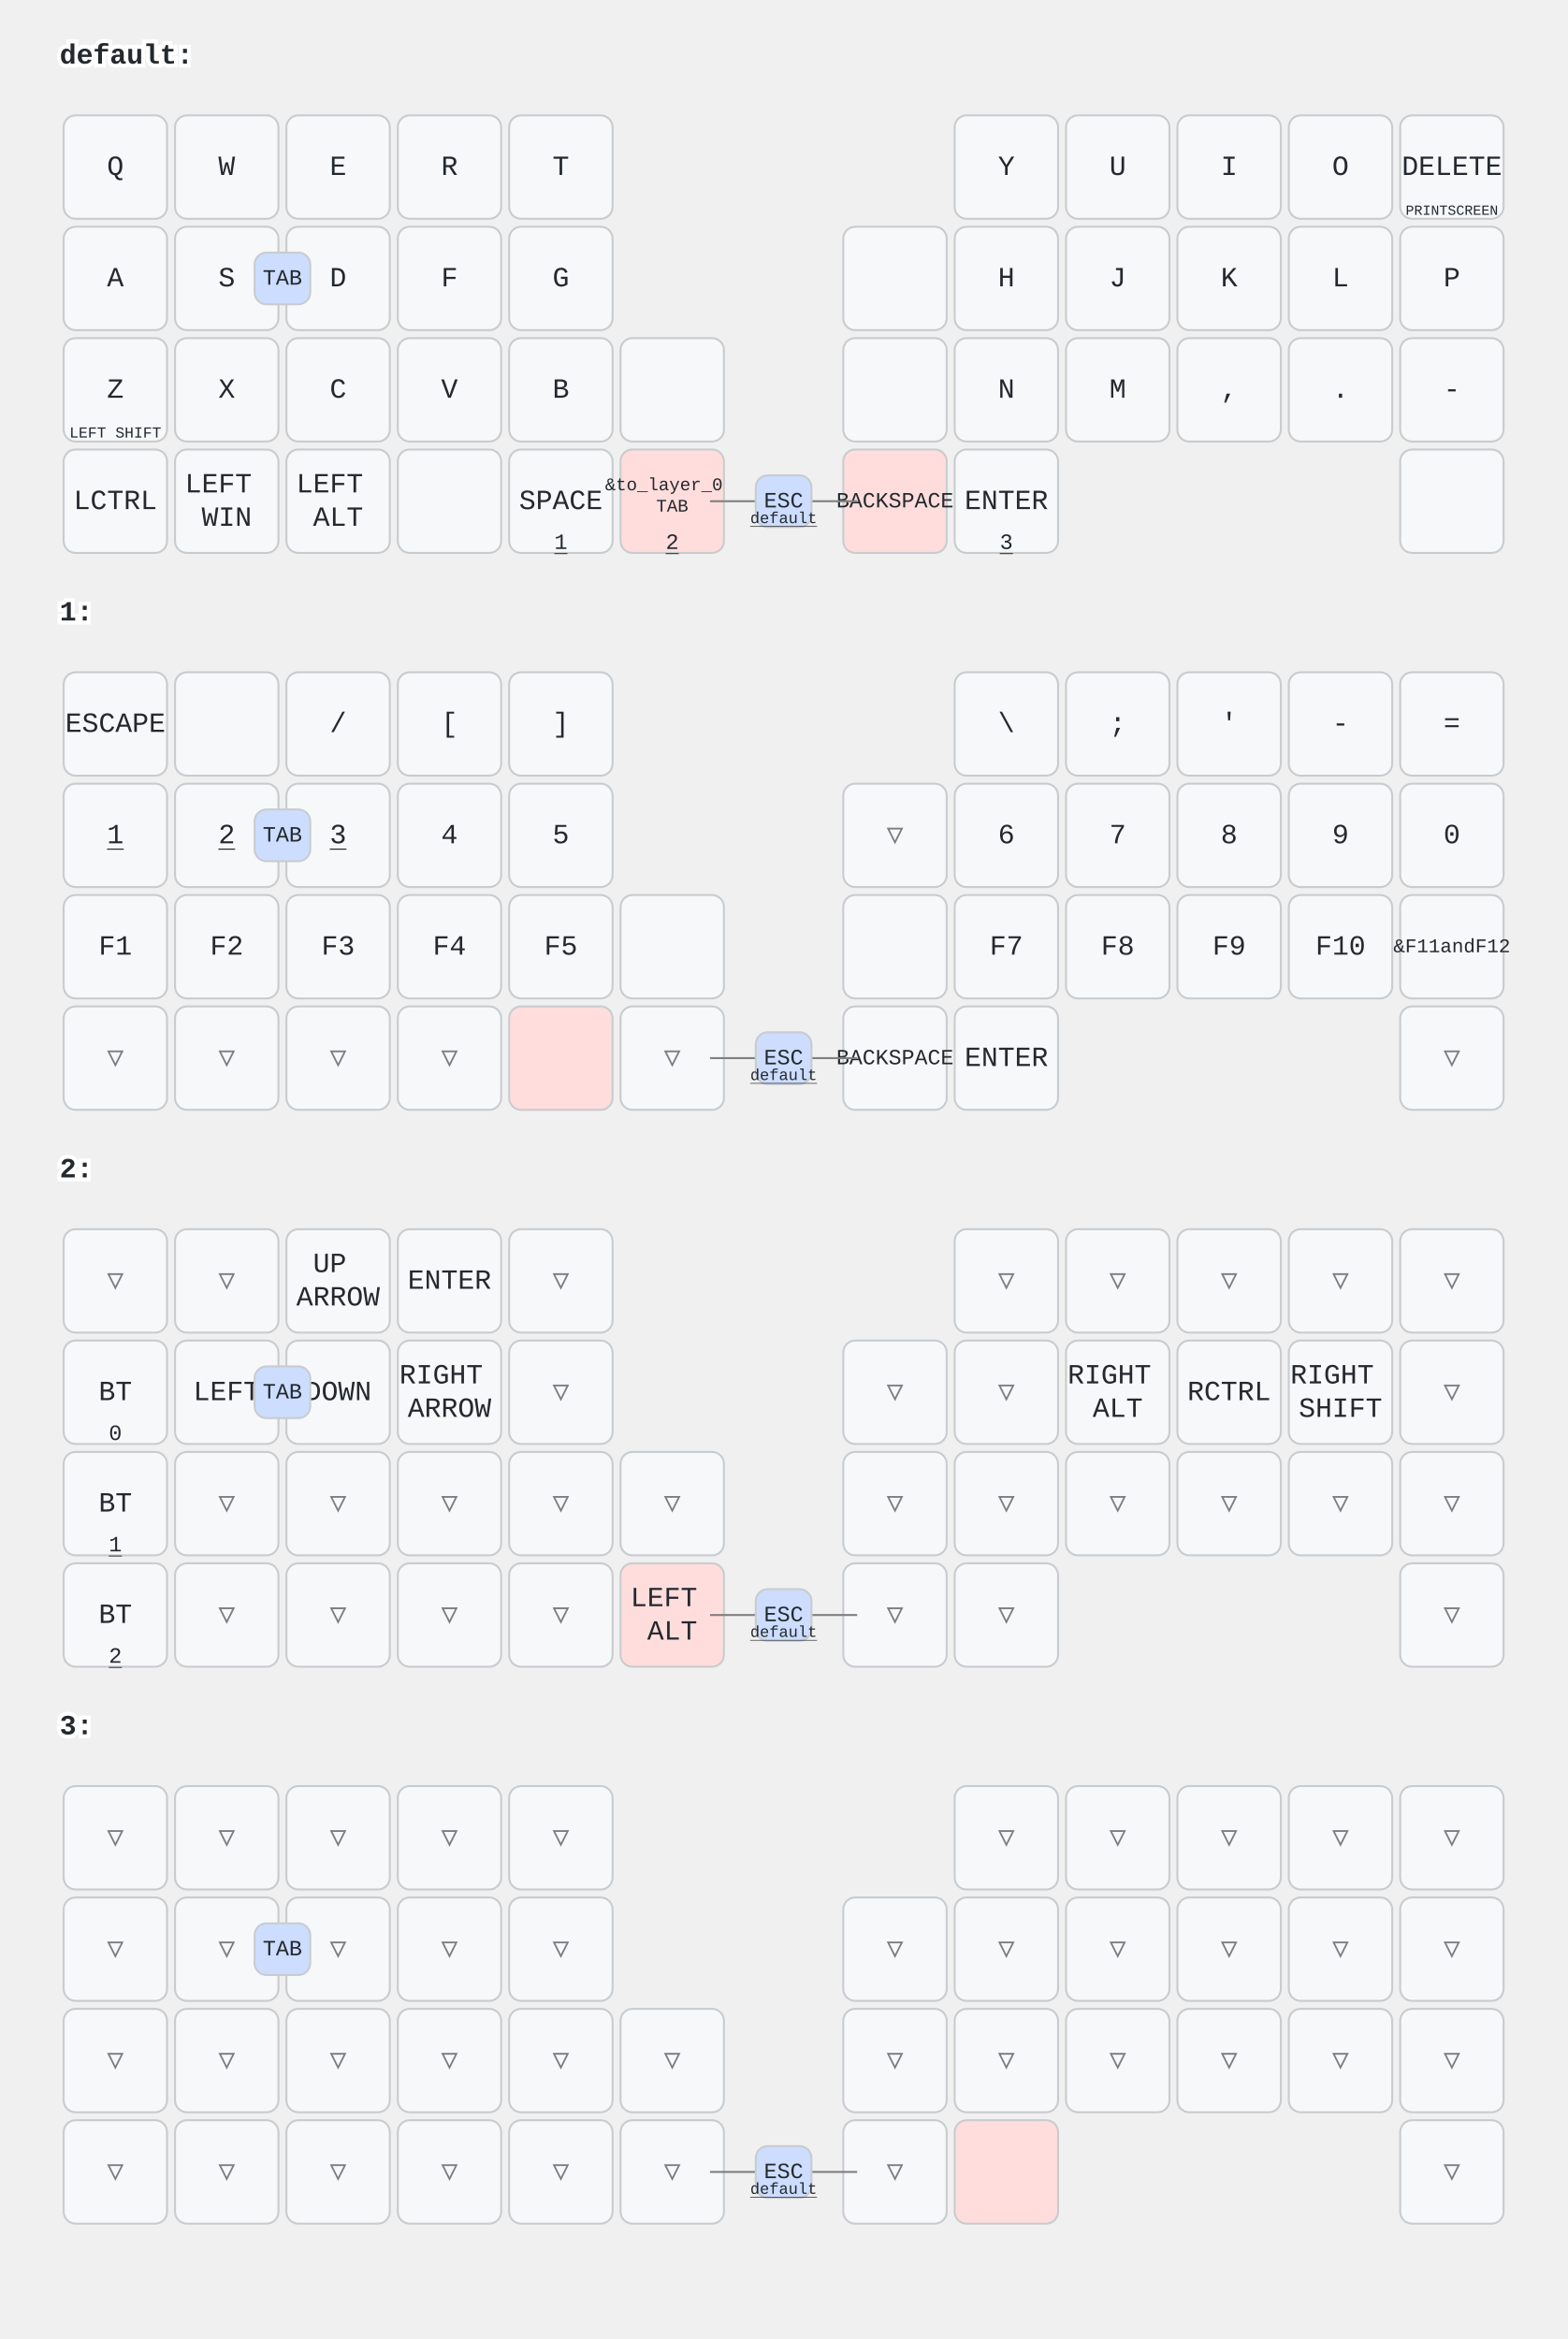
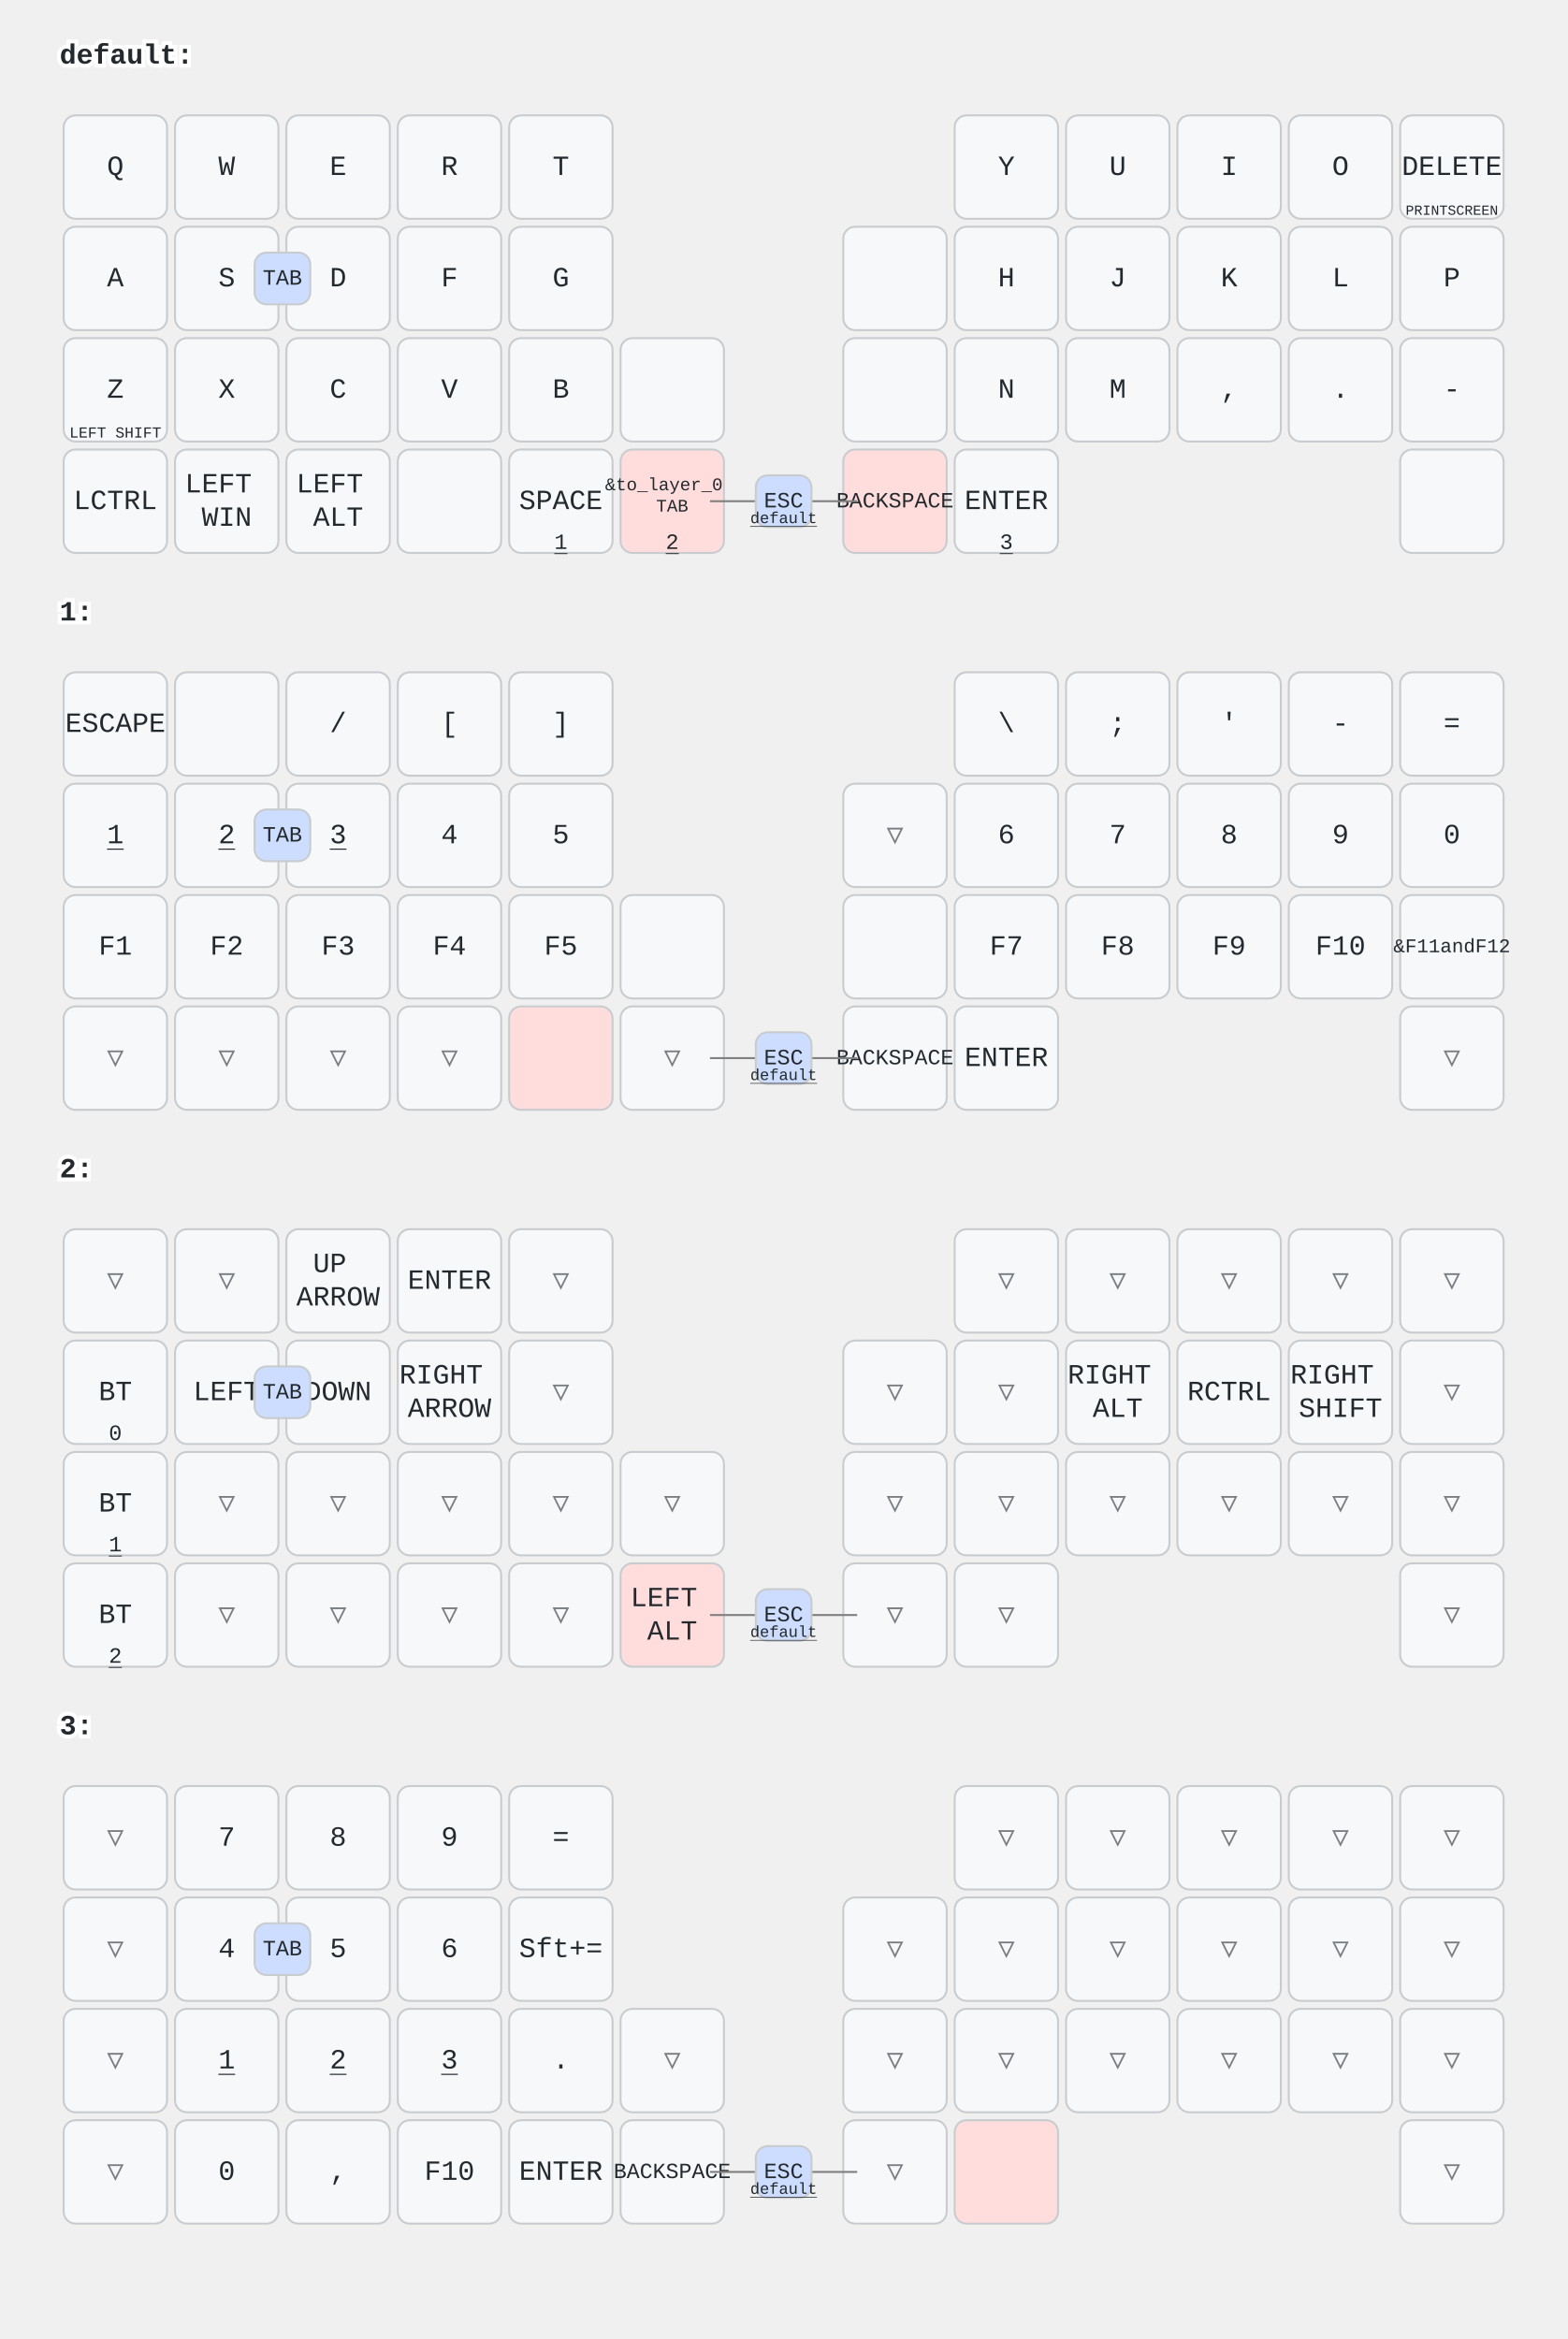
<svg xmlns="http://www.w3.org/2000/svg" width="788" height="1176" viewBox="0 0 788 1176" class="keymap">
  <style>/* inherit to force styles through use tags */
svg path {
    fill: inherit;
}

/* font and background color specifications */
svg.keymap {
    font-family: SFMono-Regular,Consolas,Liberation Mono,Menlo,monospace;
    font-size: 14px;
    font-kerning: normal;
    text-rendering: optimizeLegibility;
    fill: #24292e;
}

/* default key styling */
rect.key {
    fill: #f6f8fa;
}

rect.key, rect.combo {
    stroke: #c9cccf;
    stroke-width: 1;
}

/* default key side styling, only used is draw_key_sides is set */
rect.side {
    filter: brightness(90%);
}

/* color accent for combo boxes */
rect.combo, rect.combo-separate {
    fill: #cdf;
}

/* color accent for held keys */
rect.held, rect.combo.held {
    fill: #fdd;
}

/* color accent for ghost (optional) keys */
rect.ghost, rect.combo.ghost {
    stroke-dasharray: 4, 4;
    stroke-width: 2;
}

text {
    text-anchor: middle;
    dominant-baseline: middle;
}

/* styling for layer labels */
text.label {
    font-weight: bold;
    text-anchor: start;
    stroke: white;
    stroke-width: 4;
    paint-order: stroke;
}

/* styling for optional footer */
text.footer {
    text-anchor: end;
    dominant-baseline: auto;
    stroke: white;
    stroke-width: 4;
    paint-order: stroke;
}

/* styling for combo tap, and key non-tap label text */
text.combo, text.hold, text.shifted, text.left, text.right, text.tl, text.tr, text.bl, text.br {
    font-size: 11px;
}

text.hold, text.bl, text.br {
    text-anchor: middle;
    dominant-baseline: auto;
}

text.shifted, text.tl, text.tr {
    text-anchor: middle;
    dominant-baseline: hanging;
}

text.left, text.tl, text.bl {
    text-anchor: start;
}

text.right, text.tr, text.br {
    text-anchor: end;
}

text.layer-activator {
    text-decoration: underline;
}

/* styling for hold/shifted label text in combo box */
text.combo.hold, text.combo.shifted, text.combo.left, text.combo.right {
    font-size: 8px;
}

/* lighter symbol for transparent keys */
text.trans {
    fill: #7b7e81;
}

/* styling for combo dendrons */
path.combo {
    stroke-width: 1;
    stroke: gray;
    fill: none;
}

/* Start Tabler Icons Cleanup */
/* cannot use height/width with glyphs */
.icon-tabler &gt; path {
    fill: inherit;
    stroke: inherit;
    stroke-width: 2;
}
/* hide tabler's default box */
.icon-tabler &gt; path[stroke="none"][fill="none"] {
    visibility: hidden;
}
/* End Tabler Icons Cleanup */
</style>
  <g transform="translate(30, 0)" class="layer-default">
    <text x="0" y="28" class="label" id="default">default:</text>
    <g transform="translate(0, 56)">
      <g transform="translate(28, 28)" class="key keypos-0">
        <rect rx="6" ry="6" x="-26" y="-26" width="52" height="52" class="key" />
        <text x="0" y="0" class="key tap">Q</text>
      </g>
      <g transform="translate(84, 28)" class="key keypos-1">
        <rect rx="6" ry="6" x="-26" y="-26" width="52" height="52" class="key" />
        <text x="0" y="0" class="key tap">W</text>
      </g>
      <g transform="translate(140, 28)" class="key keypos-2">
        <rect rx="6" ry="6" x="-26" y="-26" width="52" height="52" class="key" />
        <text x="0" y="0" class="key tap">E</text>
      </g>
      <g transform="translate(196, 28)" class="key keypos-3">
        <rect rx="6" ry="6" x="-26" y="-26" width="52" height="52" class="key" />
        <text x="0" y="0" class="key tap">R</text>
      </g>
      <g transform="translate(252, 28)" class="key keypos-4">
        <rect rx="6" ry="6" x="-26" y="-26" width="52" height="52" class="key" />
        <text x="0" y="0" class="key tap">T</text>
      </g>
      <g transform="translate(476, 28)" class="key keypos-5">
        <rect rx="6" ry="6" x="-26" y="-26" width="52" height="52" class="key" />
        <text x="0" y="0" class="key tap">Y</text>
      </g>
      <g transform="translate(532, 28)" class="key keypos-6">
        <rect rx="6" ry="6" x="-26" y="-26" width="52" height="52" class="key" />
        <text x="0" y="0" class="key tap">U</text>
      </g>
      <g transform="translate(588, 28)" class="key keypos-7">
        <rect rx="6" ry="6" x="-26" y="-26" width="52" height="52" class="key" />
        <text x="0" y="0" class="key tap">I</text>
      </g>
      <g transform="translate(644, 28)" class="key keypos-8">
        <rect rx="6" ry="6" x="-26" y="-26" width="52" height="52" class="key" />
        <text x="0" y="0" class="key tap">O</text>
      </g>
      <g transform="translate(700, 28)" class="key keypos-9">
        <rect rx="6" ry="6" x="-26" y="-26" width="52" height="52" class="key" />
        <text x="0" y="0" class="key tap">DELETE</text>
        <text x="0" y="24" class="key hold">
          <tspan style="font-size: 64%">PRINTSCREEN</tspan>
        </text>
      </g>
      <g transform="translate(28, 84)" class="key keypos-10">
        <rect rx="6" ry="6" x="-26" y="-26" width="52" height="52" class="key" />
        <text x="0" y="0" class="key tap">A</text>
      </g>
      <g transform="translate(84, 84)" class="key keypos-11">
        <rect rx="6" ry="6" x="-26" y="-26" width="52" height="52" class="key" />
        <text x="0" y="0" class="key tap">S</text>
      </g>
      <g transform="translate(140, 84)" class="key keypos-12">
        <rect rx="6" ry="6" x="-26" y="-26" width="52" height="52" class="key" />
        <text x="0" y="0" class="key tap">D</text>
      </g>
      <g transform="translate(196, 84)" class="key keypos-13">
        <rect rx="6" ry="6" x="-26" y="-26" width="52" height="52" class="key" />
        <text x="0" y="0" class="key tap">F</text>
      </g>
      <g transform="translate(252, 84)" class="key keypos-14">
        <rect rx="6" ry="6" x="-26" y="-26" width="52" height="52" class="key" />
        <text x="0" y="0" class="key tap">G</text>
      </g>
      <g transform="translate(420, 84)" class="key keypos-15">
        <rect rx="6" ry="6" x="-26" y="-26" width="52" height="52" class="key" />
      </g>
      <g transform="translate(476, 84)" class="key keypos-16">
        <rect rx="6" ry="6" x="-26" y="-26" width="52" height="52" class="key" />
        <text x="0" y="0" class="key tap">H</text>
      </g>
      <g transform="translate(532, 84)" class="key keypos-17">
        <rect rx="6" ry="6" x="-26" y="-26" width="52" height="52" class="key" />
        <text x="0" y="0" class="key tap">J</text>
      </g>
      <g transform="translate(588, 84)" class="key keypos-18">
        <rect rx="6" ry="6" x="-26" y="-26" width="52" height="52" class="key" />
        <text x="0" y="0" class="key tap">K</text>
      </g>
      <g transform="translate(644, 84)" class="key keypos-19">
        <rect rx="6" ry="6" x="-26" y="-26" width="52" height="52" class="key" />
        <text x="0" y="0" class="key tap">L</text>
      </g>
      <g transform="translate(700, 84)" class="key keypos-20">
        <rect rx="6" ry="6" x="-26" y="-26" width="52" height="52" class="key" />
        <text x="0" y="0" class="key tap">P</text>
      </g>
      <g transform="translate(28, 140)" class="key keypos-21">
        <rect rx="6" ry="6" x="-26" y="-26" width="52" height="52" class="key" />
        <text x="0" y="0" class="key tap">Z</text>
        <text x="0" y="24" class="key hold">
          <tspan style="font-size: 70%">LEFT SHIFT</tspan>
        </text>
      </g>
      <g transform="translate(84, 140)" class="key keypos-22">
        <rect rx="6" ry="6" x="-26" y="-26" width="52" height="52" class="key" />
        <text x="0" y="0" class="key tap">X</text>
      </g>
      <g transform="translate(140, 140)" class="key keypos-23">
        <rect rx="6" ry="6" x="-26" y="-26" width="52" height="52" class="key" />
        <text x="0" y="0" class="key tap">C</text>
      </g>
      <g transform="translate(196, 140)" class="key keypos-24">
        <rect rx="6" ry="6" x="-26" y="-26" width="52" height="52" class="key" />
        <text x="0" y="0" class="key tap">V</text>
      </g>
      <g transform="translate(252, 140)" class="key keypos-25">
        <rect rx="6" ry="6" x="-26" y="-26" width="52" height="52" class="key" />
        <text x="0" y="0" class="key tap">B</text>
      </g>
      <g transform="translate(308, 140)" class="key keypos-26">
        <rect rx="6" ry="6" x="-26" y="-26" width="52" height="52" class="key" />
      </g>
      <g transform="translate(420, 140)" class="key keypos-27">
        <rect rx="6" ry="6" x="-26" y="-26" width="52" height="52" class="key" />
      </g>
      <g transform="translate(476, 140)" class="key keypos-28">
        <rect rx="6" ry="6" x="-26" y="-26" width="52" height="52" class="key" />
        <text x="0" y="0" class="key tap">N</text>
      </g>
      <g transform="translate(532, 140)" class="key keypos-29">
        <rect rx="6" ry="6" x="-26" y="-26" width="52" height="52" class="key" />
        <text x="0" y="0" class="key tap">M</text>
      </g>
      <g transform="translate(588, 140)" class="key keypos-30">
        <rect rx="6" ry="6" x="-26" y="-26" width="52" height="52" class="key" />
        <text x="0" y="0" class="key tap">,</text>
      </g>
      <g transform="translate(644, 140)" class="key keypos-31">
        <rect rx="6" ry="6" x="-26" y="-26" width="52" height="52" class="key" />
        <text x="0" y="0" class="key tap">.</text>
      </g>
      <g transform="translate(700, 140)" class="key keypos-32">
        <rect rx="6" ry="6" x="-26" y="-26" width="52" height="52" class="key" />
        <text x="0" y="0" class="key tap">-</text>
      </g>
      <g transform="translate(28, 196)" class="key keypos-33">
        <rect rx="6" ry="6" x="-26" y="-26" width="52" height="52" class="key" />
        <text x="0" y="0" class="key tap">LCTRL</text>
      </g>
      <g transform="translate(84, 196)" class="key keypos-34">
        <rect rx="6" ry="6" x="-26" y="-26" width="52" height="52" class="key" />
        <text x="0" y="0" class="key tap">
          <tspan x="0" dy="-0.6em">LEFT</tspan>
          <tspan x="0" dy="1.2em">WIN</tspan>
        </text>
      </g>
      <g transform="translate(140, 196)" class="key keypos-35">
        <rect rx="6" ry="6" x="-26" y="-26" width="52" height="52" class="key" />
        <text x="0" y="0" class="key tap">
          <tspan x="0" dy="-0.6em">LEFT</tspan>
          <tspan x="0" dy="1.2em">ALT</tspan>
        </text>
      </g>
      <g transform="translate(196, 196)" class="key keypos-36">
        <rect rx="6" ry="6" x="-26" y="-26" width="52" height="52" class="key" />
      </g>
      <g transform="translate(252, 196)" class="key keypos-37">
        <rect rx="6" ry="6" x="-26" y="-26" width="52" height="52" class="key" />
        <text x="0" y="0" class="key tap">SPACE</text>
        <a href="#x_x">
          <text x="0" y="24" class="key hold layer-activator">1</text>
        </a>
      </g>
      <g transform="translate(308, 196)" class="key held keypos-38">
        <rect rx="6" ry="6" x="-26" y="-26" width="52" height="52" class="key held" />
        <text x="0" y="0" class="key held tap">
          <tspan x="0" dy="-0.9em" style="font-size: 64%">&amp;to_layer_0</tspan>
          <tspan x="0" dy="1.2em" style="font-size: 64%">TAB</tspan>
        </text>
        <a href="#x_x">
          <text x="0" y="24" class="key held hold layer-activator">2</text>
        </a>
      </g>
      <g transform="translate(420, 196)" class="key held keypos-39">
        <rect rx="6" ry="6" x="-26" y="-26" width="52" height="52" class="key held" />
        <text x="0" y="0" class="key held tap">
          <tspan style="font-size: 78%">BACKSPACE</tspan>
        </text>
      </g>
      <g transform="translate(476, 196)" class="key keypos-40">
        <rect rx="6" ry="6" x="-26" y="-26" width="52" height="52" class="key" />
        <text x="0" y="0" class="key tap">ENTER</text>
        <a href="#x_x">
          <text x="0" y="24" class="key hold layer-activator">3</text>
        </a>
      </g>
      <g transform="translate(700, 196)" class="key keypos-41">
        <rect rx="6" ry="6" x="-26" y="-26" width="52" height="52" class="key" />
      </g>
      <g class="combo combopos-0">
        <path d="M364,196 l37,0" class="combo" />
        <path d="M364,196 l-37,0" class="combo" />
        <rect rx="6" ry="6" x="350" y="183" width="28" height="26" class="combo" />
        <text x="364" y="196" class="combo tap">ESC</text>
        <a href="#default">
          <text x="364" y="207" class="combo hold layer-activator">default</text>
        </a>
      </g>
      <g class="combo combopos-1">
        <rect rx="6" ry="6" x="98" y="71" width="28" height="26" class="combo" />
        <text x="112" y="84" class="combo tap">TAB</text>
      </g>
    </g>
  </g>
  <g transform="translate(30, 280)" class="layer-1">
    <text x="0" y="28" class="label" id="x_x">1:</text>
    <g transform="translate(0, 56)">
      <g transform="translate(28, 28)" class="key keypos-0">
        <rect rx="6" ry="6" x="-26" y="-26" width="52" height="52" class="key" />
        <text x="0" y="0" class="key tap">ESCAPE</text>
      </g>
      <g transform="translate(84, 28)" class="key keypos-1">
        <rect rx="6" ry="6" x="-26" y="-26" width="52" height="52" class="key" />
      </g>
      <g transform="translate(140, 28)" class="key keypos-2">
        <rect rx="6" ry="6" x="-26" y="-26" width="52" height="52" class="key" />
        <text x="0" y="0" class="key tap">/</text>
      </g>
      <g transform="translate(196, 28)" class="key keypos-3">
        <rect rx="6" ry="6" x="-26" y="-26" width="52" height="52" class="key" />
        <text x="0" y="0" class="key tap">[</text>
      </g>
      <g transform="translate(252, 28)" class="key keypos-4">
        <rect rx="6" ry="6" x="-26" y="-26" width="52" height="52" class="key" />
        <text x="0" y="0" class="key tap">]</text>
      </g>
      <g transform="translate(476, 28)" class="key keypos-5">
        <rect rx="6" ry="6" x="-26" y="-26" width="52" height="52" class="key" />
        <text x="0" y="0" class="key tap">\</text>
      </g>
      <g transform="translate(532, 28)" class="key keypos-6">
        <rect rx="6" ry="6" x="-26" y="-26" width="52" height="52" class="key" />
        <text x="0" y="0" class="key tap">;</text>
      </g>
      <g transform="translate(588, 28)" class="key keypos-7">
        <rect rx="6" ry="6" x="-26" y="-26" width="52" height="52" class="key" />
        <text x="0" y="0" class="key tap">'</text>
      </g>
      <g transform="translate(644, 28)" class="key keypos-8">
        <rect rx="6" ry="6" x="-26" y="-26" width="52" height="52" class="key" />
        <text x="0" y="0" class="key tap">-</text>
      </g>
      <g transform="translate(700, 28)" class="key keypos-9">
        <rect rx="6" ry="6" x="-26" y="-26" width="52" height="52" class="key" />
        <text x="0" y="0" class="key tap">=</text>
      </g>
      <g transform="translate(28, 84)" class="key keypos-10">
        <rect rx="6" ry="6" x="-26" y="-26" width="52" height="52" class="key" />
        <a href="#x_x">
          <text x="0" y="0" class="key tap layer-activator">1</text>
        </a>
      </g>
      <g transform="translate(84, 84)" class="key keypos-11">
        <rect rx="6" ry="6" x="-26" y="-26" width="52" height="52" class="key" />
        <a href="#x_x">
          <text x="0" y="0" class="key tap layer-activator">2</text>
        </a>
      </g>
      <g transform="translate(140, 84)" class="key keypos-12">
        <rect rx="6" ry="6" x="-26" y="-26" width="52" height="52" class="key" />
        <a href="#x_x">
          <text x="0" y="0" class="key tap layer-activator">3</text>
        </a>
      </g>
      <g transform="translate(196, 84)" class="key keypos-13">
        <rect rx="6" ry="6" x="-26" y="-26" width="52" height="52" class="key" />
        <text x="0" y="0" class="key tap">4</text>
      </g>
      <g transform="translate(252, 84)" class="key keypos-14">
        <rect rx="6" ry="6" x="-26" y="-26" width="52" height="52" class="key" />
        <text x="0" y="0" class="key tap">5</text>
      </g>
      <g transform="translate(420, 84)" class="key trans keypos-15">
        <rect rx="6" ry="6" x="-26" y="-26" width="52" height="52" class="key trans" />
        <text x="0" y="0" class="key trans tap">▽</text>
      </g>
      <g transform="translate(476, 84)" class="key keypos-16">
        <rect rx="6" ry="6" x="-26" y="-26" width="52" height="52" class="key" />
        <text x="0" y="0" class="key tap">6</text>
      </g>
      <g transform="translate(532, 84)" class="key keypos-17">
        <rect rx="6" ry="6" x="-26" y="-26" width="52" height="52" class="key" />
        <text x="0" y="0" class="key tap">7</text>
      </g>
      <g transform="translate(588, 84)" class="key keypos-18">
        <rect rx="6" ry="6" x="-26" y="-26" width="52" height="52" class="key" />
        <text x="0" y="0" class="key tap">8</text>
      </g>
      <g transform="translate(644, 84)" class="key keypos-19">
        <rect rx="6" ry="6" x="-26" y="-26" width="52" height="52" class="key" />
        <text x="0" y="0" class="key tap">9</text>
      </g>
      <g transform="translate(700, 84)" class="key keypos-20">
        <rect rx="6" ry="6" x="-26" y="-26" width="52" height="52" class="key" />
        <text x="0" y="0" class="key tap">0</text>
      </g>
      <g transform="translate(28, 140)" class="key keypos-21">
        <rect rx="6" ry="6" x="-26" y="-26" width="52" height="52" class="key" />
        <text x="0" y="0" class="key tap">F1</text>
      </g>
      <g transform="translate(84, 140)" class="key keypos-22">
        <rect rx="6" ry="6" x="-26" y="-26" width="52" height="52" class="key" />
        <text x="0" y="0" class="key tap">F2</text>
      </g>
      <g transform="translate(140, 140)" class="key keypos-23">
        <rect rx="6" ry="6" x="-26" y="-26" width="52" height="52" class="key" />
        <text x="0" y="0" class="key tap">F3</text>
      </g>
      <g transform="translate(196, 140)" class="key keypos-24">
        <rect rx="6" ry="6" x="-26" y="-26" width="52" height="52" class="key" />
        <text x="0" y="0" class="key tap">F4</text>
      </g>
      <g transform="translate(252, 140)" class="key keypos-25">
        <rect rx="6" ry="6" x="-26" y="-26" width="52" height="52" class="key" />
        <text x="0" y="0" class="key tap">F5</text>
      </g>
      <g transform="translate(308, 140)" class="key keypos-26">
        <rect rx="6" ry="6" x="-26" y="-26" width="52" height="52" class="key" />
      </g>
      <g transform="translate(420, 140)" class="key keypos-27">
        <rect rx="6" ry="6" x="-26" y="-26" width="52" height="52" class="key" />
      </g>
      <g transform="translate(476, 140)" class="key keypos-28">
        <rect rx="6" ry="6" x="-26" y="-26" width="52" height="52" class="key" />
        <text x="0" y="0" class="key tap">F7</text>
      </g>
      <g transform="translate(532, 140)" class="key keypos-29">
        <rect rx="6" ry="6" x="-26" y="-26" width="52" height="52" class="key" />
        <text x="0" y="0" class="key tap">F8</text>
      </g>
      <g transform="translate(588, 140)" class="key keypos-30">
        <rect rx="6" ry="6" x="-26" y="-26" width="52" height="52" class="key" />
        <text x="0" y="0" class="key tap">F9</text>
      </g>
      <g transform="translate(644, 140)" class="key keypos-31">
        <rect rx="6" ry="6" x="-26" y="-26" width="52" height="52" class="key" />
        <text x="0" y="0" class="key tap">F10</text>
      </g>
      <g transform="translate(700, 140)" class="key keypos-32">
        <rect rx="6" ry="6" x="-26" y="-26" width="52" height="52" class="key" />
        <text x="0" y="0" class="key tap">
          <tspan style="font-size: 70%">&amp;F11andF12</tspan>
        </text>
      </g>
      <g transform="translate(28, 196)" class="key trans keypos-33">
        <rect rx="6" ry="6" x="-26" y="-26" width="52" height="52" class="key trans" />
        <text x="0" y="0" class="key trans tap">▽</text>
      </g>
      <g transform="translate(84, 196)" class="key trans keypos-34">
        <rect rx="6" ry="6" x="-26" y="-26" width="52" height="52" class="key trans" />
        <text x="0" y="0" class="key trans tap">▽</text>
      </g>
      <g transform="translate(140, 196)" class="key trans keypos-35">
        <rect rx="6" ry="6" x="-26" y="-26" width="52" height="52" class="key trans" />
        <text x="0" y="0" class="key trans tap">▽</text>
      </g>
      <g transform="translate(196, 196)" class="key trans keypos-36">
        <rect rx="6" ry="6" x="-26" y="-26" width="52" height="52" class="key trans" />
        <text x="0" y="0" class="key trans tap">▽</text>
      </g>
      <g transform="translate(252, 196)" class="key held keypos-37">
        <rect rx="6" ry="6" x="-26" y="-26" width="52" height="52" class="key held" />
      </g>
      <g transform="translate(308, 196)" class="key trans keypos-38">
        <rect rx="6" ry="6" x="-26" y="-26" width="52" height="52" class="key trans" />
        <text x="0" y="0" class="key trans tap">▽</text>
      </g>
      <g transform="translate(420, 196)" class="key keypos-39">
        <rect rx="6" ry="6" x="-26" y="-26" width="52" height="52" class="key" />
        <text x="0" y="0" class="key tap">
          <tspan style="font-size: 78%">BACKSPACE</tspan>
        </text>
      </g>
      <g transform="translate(476, 196)" class="key keypos-40">
        <rect rx="6" ry="6" x="-26" y="-26" width="52" height="52" class="key" />
        <text x="0" y="0" class="key tap">ENTER</text>
      </g>
      <g transform="translate(700, 196)" class="key trans keypos-41">
        <rect rx="6" ry="6" x="-26" y="-26" width="52" height="52" class="key trans" />
        <text x="0" y="0" class="key trans tap">▽</text>
      </g>
      <g class="combo combopos-0">
        <path d="M364,196 l37,0" class="combo" />
        <path d="M364,196 l-37,0" class="combo" />
        <rect rx="6" ry="6" x="350" y="183" width="28" height="26" class="combo" />
        <text x="364" y="196" class="combo tap">ESC</text>
        <a href="#default">
          <text x="364" y="207" class="combo hold layer-activator">default</text>
        </a>
      </g>
      <g class="combo combopos-1">
        <rect rx="6" ry="6" x="98" y="71" width="28" height="26" class="combo" />
        <text x="112" y="84" class="combo tap">TAB</text>
      </g>
    </g>
  </g>
  <g transform="translate(30, 560)" class="layer-2">
    <text x="0" y="28" class="label" id="x_x">2:</text>
    <g transform="translate(0, 56)">
      <g transform="translate(28, 28)" class="key trans keypos-0">
        <rect rx="6" ry="6" x="-26" y="-26" width="52" height="52" class="key trans" />
        <text x="0" y="0" class="key trans tap">▽</text>
      </g>
      <g transform="translate(84, 28)" class="key trans keypos-1">
        <rect rx="6" ry="6" x="-26" y="-26" width="52" height="52" class="key trans" />
        <text x="0" y="0" class="key trans tap">▽</text>
      </g>
      <g transform="translate(140, 28)" class="key keypos-2">
        <rect rx="6" ry="6" x="-26" y="-26" width="52" height="52" class="key" />
        <text x="0" y="0" class="key tap">
          <tspan x="0" dy="-0.6em">UP</tspan>
          <tspan x="0" dy="1.2em">ARROW</tspan>
        </text>
      </g>
      <g transform="translate(196, 28)" class="key keypos-3">
        <rect rx="6" ry="6" x="-26" y="-26" width="52" height="52" class="key" />
        <text x="0" y="0" class="key tap">ENTER</text>
      </g>
      <g transform="translate(252, 28)" class="key trans keypos-4">
        <rect rx="6" ry="6" x="-26" y="-26" width="52" height="52" class="key trans" />
        <text x="0" y="0" class="key trans tap">▽</text>
      </g>
      <g transform="translate(476, 28)" class="key trans keypos-5">
        <rect rx="6" ry="6" x="-26" y="-26" width="52" height="52" class="key trans" />
        <text x="0" y="0" class="key trans tap">▽</text>
      </g>
      <g transform="translate(532, 28)" class="key trans keypos-6">
        <rect rx="6" ry="6" x="-26" y="-26" width="52" height="52" class="key trans" />
        <text x="0" y="0" class="key trans tap">▽</text>
      </g>
      <g transform="translate(588, 28)" class="key trans keypos-7">
        <rect rx="6" ry="6" x="-26" y="-26" width="52" height="52" class="key trans" />
        <text x="0" y="0" class="key trans tap">▽</text>
      </g>
      <g transform="translate(644, 28)" class="key trans keypos-8">
        <rect rx="6" ry="6" x="-26" y="-26" width="52" height="52" class="key trans" />
        <text x="0" y="0" class="key trans tap">▽</text>
      </g>
      <g transform="translate(700, 28)" class="key trans keypos-9">
        <rect rx="6" ry="6" x="-26" y="-26" width="52" height="52" class="key trans" />
        <text x="0" y="0" class="key trans tap">▽</text>
      </g>
      <g transform="translate(28, 84)" class="key keypos-10">
        <rect rx="6" ry="6" x="-26" y="-26" width="52" height="52" class="key" />
        <text x="0" y="0" class="key tap">BT</text>
        <text x="0" y="24" class="key hold">0</text>
      </g>
      <g transform="translate(84, 84)" class="key keypos-11">
        <rect rx="6" ry="6" x="-26" y="-26" width="52" height="52" class="key" />
        <text x="0" y="0" class="key tap">LEFT</text>
      </g>
      <g transform="translate(140, 84)" class="key keypos-12">
        <rect rx="6" ry="6" x="-26" y="-26" width="52" height="52" class="key" />
        <text x="0" y="0" class="key tap">DOWN</text>
      </g>
      <g transform="translate(196, 84)" class="key keypos-13">
        <rect rx="6" ry="6" x="-26" y="-26" width="52" height="52" class="key" />
        <text x="0" y="0" class="key tap">
          <tspan x="0" dy="-0.6em">RIGHT</tspan>
          <tspan x="0" dy="1.2em">ARROW</tspan>
        </text>
      </g>
      <g transform="translate(252, 84)" class="key trans keypos-14">
        <rect rx="6" ry="6" x="-26" y="-26" width="52" height="52" class="key trans" />
        <text x="0" y="0" class="key trans tap">▽</text>
      </g>
      <g transform="translate(420, 84)" class="key trans keypos-15">
        <rect rx="6" ry="6" x="-26" y="-26" width="52" height="52" class="key trans" />
        <text x="0" y="0" class="key trans tap">▽</text>
      </g>
      <g transform="translate(476, 84)" class="key trans keypos-16">
        <rect rx="6" ry="6" x="-26" y="-26" width="52" height="52" class="key trans" />
        <text x="0" y="0" class="key trans tap">▽</text>
      </g>
      <g transform="translate(532, 84)" class="key keypos-17">
        <rect rx="6" ry="6" x="-26" y="-26" width="52" height="52" class="key" />
        <text x="0" y="0" class="key tap">
          <tspan x="0" dy="-0.6em">RIGHT</tspan>
          <tspan x="0" dy="1.2em">ALT</tspan>
        </text>
      </g>
      <g transform="translate(588, 84)" class="key keypos-18">
        <rect rx="6" ry="6" x="-26" y="-26" width="52" height="52" class="key" />
        <text x="0" y="0" class="key tap">RCTRL</text>
      </g>
      <g transform="translate(644, 84)" class="key keypos-19">
        <rect rx="6" ry="6" x="-26" y="-26" width="52" height="52" class="key" />
        <text x="0" y="0" class="key tap">
          <tspan x="0" dy="-0.6em">RIGHT</tspan>
          <tspan x="0" dy="1.2em">SHIFT</tspan>
        </text>
      </g>
      <g transform="translate(700, 84)" class="key trans keypos-20">
        <rect rx="6" ry="6" x="-26" y="-26" width="52" height="52" class="key trans" />
        <text x="0" y="0" class="key trans tap">▽</text>
      </g>
      <g transform="translate(28, 140)" class="key keypos-21">
        <rect rx="6" ry="6" x="-26" y="-26" width="52" height="52" class="key" />
        <text x="0" y="0" class="key tap">BT</text>
        <a href="#x_x">
          <text x="0" y="24" class="key hold layer-activator">1</text>
        </a>
      </g>
      <g transform="translate(84, 140)" class="key trans keypos-22">
        <rect rx="6" ry="6" x="-26" y="-26" width="52" height="52" class="key trans" />
        <text x="0" y="0" class="key trans tap">▽</text>
      </g>
      <g transform="translate(140, 140)" class="key trans keypos-23">
        <rect rx="6" ry="6" x="-26" y="-26" width="52" height="52" class="key trans" />
        <text x="0" y="0" class="key trans tap">▽</text>
      </g>
      <g transform="translate(196, 140)" class="key trans keypos-24">
        <rect rx="6" ry="6" x="-26" y="-26" width="52" height="52" class="key trans" />
        <text x="0" y="0" class="key trans tap">▽</text>
      </g>
      <g transform="translate(252, 140)" class="key trans keypos-25">
        <rect rx="6" ry="6" x="-26" y="-26" width="52" height="52" class="key trans" />
        <text x="0" y="0" class="key trans tap">▽</text>
      </g>
      <g transform="translate(308, 140)" class="key trans keypos-26">
        <rect rx="6" ry="6" x="-26" y="-26" width="52" height="52" class="key trans" />
        <text x="0" y="0" class="key trans tap">▽</text>
      </g>
      <g transform="translate(420, 140)" class="key trans keypos-27">
        <rect rx="6" ry="6" x="-26" y="-26" width="52" height="52" class="key trans" />
        <text x="0" y="0" class="key trans tap">▽</text>
      </g>
      <g transform="translate(476, 140)" class="key trans keypos-28">
        <rect rx="6" ry="6" x="-26" y="-26" width="52" height="52" class="key trans" />
        <text x="0" y="0" class="key trans tap">▽</text>
      </g>
      <g transform="translate(532, 140)" class="key trans keypos-29">
        <rect rx="6" ry="6" x="-26" y="-26" width="52" height="52" class="key trans" />
        <text x="0" y="0" class="key trans tap">▽</text>
      </g>
      <g transform="translate(588, 140)" class="key trans keypos-30">
        <rect rx="6" ry="6" x="-26" y="-26" width="52" height="52" class="key trans" />
        <text x="0" y="0" class="key trans tap">▽</text>
      </g>
      <g transform="translate(644, 140)" class="key trans keypos-31">
        <rect rx="6" ry="6" x="-26" y="-26" width="52" height="52" class="key trans" />
        <text x="0" y="0" class="key trans tap">▽</text>
      </g>
      <g transform="translate(700, 140)" class="key trans keypos-32">
        <rect rx="6" ry="6" x="-26" y="-26" width="52" height="52" class="key trans" />
        <text x="0" y="0" class="key trans tap">▽</text>
      </g>
      <g transform="translate(28, 196)" class="key keypos-33">
        <rect rx="6" ry="6" x="-26" y="-26" width="52" height="52" class="key" />
        <text x="0" y="0" class="key tap">BT</text>
        <a href="#x_x">
          <text x="0" y="24" class="key hold layer-activator">2</text>
        </a>
      </g>
      <g transform="translate(84, 196)" class="key trans keypos-34">
        <rect rx="6" ry="6" x="-26" y="-26" width="52" height="52" class="key trans" />
        <text x="0" y="0" class="key trans tap">▽</text>
      </g>
      <g transform="translate(140, 196)" class="key trans keypos-35">
        <rect rx="6" ry="6" x="-26" y="-26" width="52" height="52" class="key trans" />
        <text x="0" y="0" class="key trans tap">▽</text>
      </g>
      <g transform="translate(196, 196)" class="key trans keypos-36">
        <rect rx="6" ry="6" x="-26" y="-26" width="52" height="52" class="key trans" />
        <text x="0" y="0" class="key trans tap">▽</text>
      </g>
      <g transform="translate(252, 196)" class="key trans keypos-37">
        <rect rx="6" ry="6" x="-26" y="-26" width="52" height="52" class="key trans" />
        <text x="0" y="0" class="key trans tap">▽</text>
      </g>
      <g transform="translate(308, 196)" class="key held keypos-38">
        <rect rx="6" ry="6" x="-26" y="-26" width="52" height="52" class="key held" />
        <text x="0" y="0" class="key held tap">
          <tspan x="0" dy="-0.6em">LEFT</tspan>
          <tspan x="0" dy="1.2em">ALT</tspan>
        </text>
      </g>
      <g transform="translate(420, 196)" class="key trans keypos-39">
        <rect rx="6" ry="6" x="-26" y="-26" width="52" height="52" class="key trans" />
        <text x="0" y="0" class="key trans tap">▽</text>
      </g>
      <g transform="translate(476, 196)" class="key trans keypos-40">
        <rect rx="6" ry="6" x="-26" y="-26" width="52" height="52" class="key trans" />
        <text x="0" y="0" class="key trans tap">▽</text>
      </g>
      <g transform="translate(700, 196)" class="key trans keypos-41">
        <rect rx="6" ry="6" x="-26" y="-26" width="52" height="52" class="key trans" />
        <text x="0" y="0" class="key trans tap">▽</text>
      </g>
      <g class="combo combopos-0">
        <path d="M364,196 l37,0" class="combo" />
        <path d="M364,196 l-37,0" class="combo" />
        <rect rx="6" ry="6" x="350" y="183" width="28" height="26" class="combo" />
        <text x="364" y="196" class="combo tap">ESC</text>
        <a href="#default">
          <text x="364" y="207" class="combo hold layer-activator">default</text>
        </a>
      </g>
      <g class="combo combopos-1">
        <rect rx="6" ry="6" x="98" y="71" width="28" height="26" class="combo" />
        <text x="112" y="84" class="combo tap">TAB</text>
      </g>
    </g>
  </g>
  <g transform="translate(30, 840)" class="layer-3">
    <text x="0" y="28" class="label" id="x_x">3:</text>
    <g transform="translate(0, 56)">
      <g transform="translate(28, 28)" class="key trans keypos-0">
        <rect rx="6" ry="6" x="-26" y="-26" width="52" height="52" class="key trans" />
        <text x="0" y="0" class="key trans tap">▽</text>
      </g>
-       <g transform="translate(84, 28)" class="key trans keypos-1">
-         <rect rx="6" ry="6" x="-26" y="-26" width="52" height="52" class="key trans" />
-         <text x="0" y="0" class="key trans tap">▽</text>
-       </g>
-       <g transform="translate(140, 28)" class="key trans keypos-2">
-         <rect rx="6" ry="6" x="-26" y="-26" width="52" height="52" class="key trans" />
-         <text x="0" y="0" class="key trans tap">▽</text>
-       </g>
-       <g transform="translate(196, 28)" class="key trans keypos-3">
-         <rect rx="6" ry="6" x="-26" y="-26" width="52" height="52" class="key trans" />
-         <text x="0" y="0" class="key trans tap">▽</text>
-       </g>
-       <g transform="translate(252, 28)" class="key trans keypos-4">
-         <rect rx="6" ry="6" x="-26" y="-26" width="52" height="52" class="key trans" />
-         <text x="0" y="0" class="key trans tap">▽</text>
+       <g transform="translate(84, 28)" class="key keypos-1">
+         <rect rx="6" ry="6" x="-26" y="-26" width="52" height="52" class="key" />
+         <text x="0" y="0" class="key tap">7</text>
+       </g>
+       <g transform="translate(140, 28)" class="key keypos-2">
+         <rect rx="6" ry="6" x="-26" y="-26" width="52" height="52" class="key" />
+         <text x="0" y="0" class="key tap">8</text>
+       </g>
+       <g transform="translate(196, 28)" class="key keypos-3">
+         <rect rx="6" ry="6" x="-26" y="-26" width="52" height="52" class="key" />
+         <text x="0" y="0" class="key tap">9</text>
+       </g>
+       <g transform="translate(252, 28)" class="key keypos-4">
+         <rect rx="6" ry="6" x="-26" y="-26" width="52" height="52" class="key" />
+         <text x="0" y="0" class="key tap">=</text>
      </g>
      <g transform="translate(476, 28)" class="key trans keypos-5">
        <rect rx="6" ry="6" x="-26" y="-26" width="52" height="52" class="key trans" />
        <text x="0" y="0" class="key trans tap">▽</text>
      </g>
      <g transform="translate(532, 28)" class="key trans keypos-6">
        <rect rx="6" ry="6" x="-26" y="-26" width="52" height="52" class="key trans" />
        <text x="0" y="0" class="key trans tap">▽</text>
      </g>
      <g transform="translate(588, 28)" class="key trans keypos-7">
        <rect rx="6" ry="6" x="-26" y="-26" width="52" height="52" class="key trans" />
        <text x="0" y="0" class="key trans tap">▽</text>
      </g>
      <g transform="translate(644, 28)" class="key trans keypos-8">
        <rect rx="6" ry="6" x="-26" y="-26" width="52" height="52" class="key trans" />
        <text x="0" y="0" class="key trans tap">▽</text>
      </g>
      <g transform="translate(700, 28)" class="key trans keypos-9">
        <rect rx="6" ry="6" x="-26" y="-26" width="52" height="52" class="key trans" />
        <text x="0" y="0" class="key trans tap">▽</text>
      </g>
      <g transform="translate(28, 84)" class="key trans keypos-10">
        <rect rx="6" ry="6" x="-26" y="-26" width="52" height="52" class="key trans" />
        <text x="0" y="0" class="key trans tap">▽</text>
      </g>
-       <g transform="translate(84, 84)" class="key trans keypos-11">
-         <rect rx="6" ry="6" x="-26" y="-26" width="52" height="52" class="key trans" />
-         <text x="0" y="0" class="key trans tap">▽</text>
-       </g>
-       <g transform="translate(140, 84)" class="key trans keypos-12">
-         <rect rx="6" ry="6" x="-26" y="-26" width="52" height="52" class="key trans" />
-         <text x="0" y="0" class="key trans tap">▽</text>
-       </g>
-       <g transform="translate(196, 84)" class="key trans keypos-13">
-         <rect rx="6" ry="6" x="-26" y="-26" width="52" height="52" class="key trans" />
-         <text x="0" y="0" class="key trans tap">▽</text>
-       </g>
-       <g transform="translate(252, 84)" class="key trans keypos-14">
-         <rect rx="6" ry="6" x="-26" y="-26" width="52" height="52" class="key trans" />
-         <text x="0" y="0" class="key trans tap">▽</text>
+       <g transform="translate(84, 84)" class="key keypos-11">
+         <rect rx="6" ry="6" x="-26" y="-26" width="52" height="52" class="key" />
+         <text x="0" y="0" class="key tap">4</text>
+       </g>
+       <g transform="translate(140, 84)" class="key keypos-12">
+         <rect rx="6" ry="6" x="-26" y="-26" width="52" height="52" class="key" />
+         <text x="0" y="0" class="key tap">5</text>
+       </g>
+       <g transform="translate(196, 84)" class="key keypos-13">
+         <rect rx="6" ry="6" x="-26" y="-26" width="52" height="52" class="key" />
+         <text x="0" y="0" class="key tap">6</text>
+       </g>
+       <g transform="translate(252, 84)" class="key keypos-14">
+         <rect rx="6" ry="6" x="-26" y="-26" width="52" height="52" class="key" />
+         <text x="0" y="0" class="key tap">Sft+=</text>
      </g>
      <g transform="translate(420, 84)" class="key trans keypos-15">
        <rect rx="6" ry="6" x="-26" y="-26" width="52" height="52" class="key trans" />
        <text x="0" y="0" class="key trans tap">▽</text>
      </g>
      <g transform="translate(476, 84)" class="key trans keypos-16">
        <rect rx="6" ry="6" x="-26" y="-26" width="52" height="52" class="key trans" />
        <text x="0" y="0" class="key trans tap">▽</text>
      </g>
      <g transform="translate(532, 84)" class="key trans keypos-17">
        <rect rx="6" ry="6" x="-26" y="-26" width="52" height="52" class="key trans" />
        <text x="0" y="0" class="key trans tap">▽</text>
      </g>
      <g transform="translate(588, 84)" class="key trans keypos-18">
        <rect rx="6" ry="6" x="-26" y="-26" width="52" height="52" class="key trans" />
        <text x="0" y="0" class="key trans tap">▽</text>
      </g>
      <g transform="translate(644, 84)" class="key trans keypos-19">
        <rect rx="6" ry="6" x="-26" y="-26" width="52" height="52" class="key trans" />
        <text x="0" y="0" class="key trans tap">▽</text>
      </g>
      <g transform="translate(700, 84)" class="key trans keypos-20">
        <rect rx="6" ry="6" x="-26" y="-26" width="52" height="52" class="key trans" />
        <text x="0" y="0" class="key trans tap">▽</text>
      </g>
      <g transform="translate(28, 140)" class="key trans keypos-21">
        <rect rx="6" ry="6" x="-26" y="-26" width="52" height="52" class="key trans" />
        <text x="0" y="0" class="key trans tap">▽</text>
      </g>
-       <g transform="translate(84, 140)" class="key trans keypos-22">
-         <rect rx="6" ry="6" x="-26" y="-26" width="52" height="52" class="key trans" />
-         <text x="0" y="0" class="key trans tap">▽</text>
-       </g>
-       <g transform="translate(140, 140)" class="key trans keypos-23">
-         <rect rx="6" ry="6" x="-26" y="-26" width="52" height="52" class="key trans" />
-         <text x="0" y="0" class="key trans tap">▽</text>
-       </g>
-       <g transform="translate(196, 140)" class="key trans keypos-24">
-         <rect rx="6" ry="6" x="-26" y="-26" width="52" height="52" class="key trans" />
-         <text x="0" y="0" class="key trans tap">▽</text>
-       </g>
-       <g transform="translate(252, 140)" class="key trans keypos-25">
-         <rect rx="6" ry="6" x="-26" y="-26" width="52" height="52" class="key trans" />
-         <text x="0" y="0" class="key trans tap">▽</text>
+       <g transform="translate(84, 140)" class="key keypos-22">
+         <rect rx="6" ry="6" x="-26" y="-26" width="52" height="52" class="key" />
+         <a href="#x_x">
+           <text x="0" y="0" class="key tap layer-activator">1</text>
+         </a>
+       </g>
+       <g transform="translate(140, 140)" class="key keypos-23">
+         <rect rx="6" ry="6" x="-26" y="-26" width="52" height="52" class="key" />
+         <a href="#x_x">
+           <text x="0" y="0" class="key tap layer-activator">2</text>
+         </a>
+       </g>
+       <g transform="translate(196, 140)" class="key keypos-24">
+         <rect rx="6" ry="6" x="-26" y="-26" width="52" height="52" class="key" />
+         <a href="#x_x">
+           <text x="0" y="0" class="key tap layer-activator">3</text>
+         </a>
+       </g>
+       <g transform="translate(252, 140)" class="key keypos-25">
+         <rect rx="6" ry="6" x="-26" y="-26" width="52" height="52" class="key" />
+         <text x="0" y="0" class="key tap">.</text>
      </g>
      <g transform="translate(308, 140)" class="key trans keypos-26">
        <rect rx="6" ry="6" x="-26" y="-26" width="52" height="52" class="key trans" />
        <text x="0" y="0" class="key trans tap">▽</text>
      </g>
      <g transform="translate(420, 140)" class="key trans keypos-27">
        <rect rx="6" ry="6" x="-26" y="-26" width="52" height="52" class="key trans" />
        <text x="0" y="0" class="key trans tap">▽</text>
      </g>
      <g transform="translate(476, 140)" class="key trans keypos-28">
        <rect rx="6" ry="6" x="-26" y="-26" width="52" height="52" class="key trans" />
        <text x="0" y="0" class="key trans tap">▽</text>
      </g>
      <g transform="translate(532, 140)" class="key trans keypos-29">
        <rect rx="6" ry="6" x="-26" y="-26" width="52" height="52" class="key trans" />
        <text x="0" y="0" class="key trans tap">▽</text>
      </g>
      <g transform="translate(588, 140)" class="key trans keypos-30">
        <rect rx="6" ry="6" x="-26" y="-26" width="52" height="52" class="key trans" />
        <text x="0" y="0" class="key trans tap">▽</text>
      </g>
      <g transform="translate(644, 140)" class="key trans keypos-31">
        <rect rx="6" ry="6" x="-26" y="-26" width="52" height="52" class="key trans" />
        <text x="0" y="0" class="key trans tap">▽</text>
      </g>
      <g transform="translate(700, 140)" class="key trans keypos-32">
        <rect rx="6" ry="6" x="-26" y="-26" width="52" height="52" class="key trans" />
        <text x="0" y="0" class="key trans tap">▽</text>
      </g>
      <g transform="translate(28, 196)" class="key trans keypos-33">
        <rect rx="6" ry="6" x="-26" y="-26" width="52" height="52" class="key trans" />
        <text x="0" y="0" class="key trans tap">▽</text>
      </g>
-       <g transform="translate(84, 196)" class="key trans keypos-34">
-         <rect rx="6" ry="6" x="-26" y="-26" width="52" height="52" class="key trans" />
-         <text x="0" y="0" class="key trans tap">▽</text>
-       </g>
-       <g transform="translate(140, 196)" class="key trans keypos-35">
-         <rect rx="6" ry="6" x="-26" y="-26" width="52" height="52" class="key trans" />
-         <text x="0" y="0" class="key trans tap">▽</text>
-       </g>
-       <g transform="translate(196, 196)" class="key trans keypos-36">
-         <rect rx="6" ry="6" x="-26" y="-26" width="52" height="52" class="key trans" />
-         <text x="0" y="0" class="key trans tap">▽</text>
-       </g>
-       <g transform="translate(252, 196)" class="key trans keypos-37">
-         <rect rx="6" ry="6" x="-26" y="-26" width="52" height="52" class="key trans" />
-         <text x="0" y="0" class="key trans tap">▽</text>
-       </g>
-       <g transform="translate(308, 196)" class="key trans keypos-38">
-         <rect rx="6" ry="6" x="-26" y="-26" width="52" height="52" class="key trans" />
-         <text x="0" y="0" class="key trans tap">▽</text>
+       <g transform="translate(84, 196)" class="key keypos-34">
+         <rect rx="6" ry="6" x="-26" y="-26" width="52" height="52" class="key" />
+         <text x="0" y="0" class="key tap">0</text>
+       </g>
+       <g transform="translate(140, 196)" class="key keypos-35">
+         <rect rx="6" ry="6" x="-26" y="-26" width="52" height="52" class="key" />
+         <text x="0" y="0" class="key tap">,</text>
+       </g>
+       <g transform="translate(196, 196)" class="key keypos-36">
+         <rect rx="6" ry="6" x="-26" y="-26" width="52" height="52" class="key" />
+         <text x="0" y="0" class="key tap">F10</text>
+       </g>
+       <g transform="translate(252, 196)" class="key keypos-37">
+         <rect rx="6" ry="6" x="-26" y="-26" width="52" height="52" class="key" />
+         <text x="0" y="0" class="key tap">ENTER</text>
+       </g>
+       <g transform="translate(308, 196)" class="key keypos-38">
+         <rect rx="6" ry="6" x="-26" y="-26" width="52" height="52" class="key" />
+         <text x="0" y="0" class="key tap">
+           <tspan style="font-size: 78%">BACKSPACE</tspan>
+         </text>
      </g>
      <g transform="translate(420, 196)" class="key trans keypos-39">
        <rect rx="6" ry="6" x="-26" y="-26" width="52" height="52" class="key trans" />
        <text x="0" y="0" class="key trans tap">▽</text>
      </g>
      <g transform="translate(476, 196)" class="key held keypos-40">
        <rect rx="6" ry="6" x="-26" y="-26" width="52" height="52" class="key held" />
      </g>
      <g transform="translate(700, 196)" class="key trans keypos-41">
        <rect rx="6" ry="6" x="-26" y="-26" width="52" height="52" class="key trans" />
        <text x="0" y="0" class="key trans tap">▽</text>
      </g>
      <g class="combo combopos-0">
        <path d="M364,196 l37,0" class="combo" />
        <path d="M364,196 l-37,0" class="combo" />
        <rect rx="6" ry="6" x="350" y="183" width="28" height="26" class="combo" />
        <text x="364" y="196" class="combo tap">ESC</text>
        <a href="#default">
          <text x="364" y="207" class="combo hold layer-activator">default</text>
        </a>
      </g>
      <g class="combo combopos-1">
        <rect rx="6" ry="6" x="98" y="71" width="28" height="26" class="combo" />
        <text x="112" y="84" class="combo tap">TAB</text>
      </g>
    </g>
  </g>
</svg>
